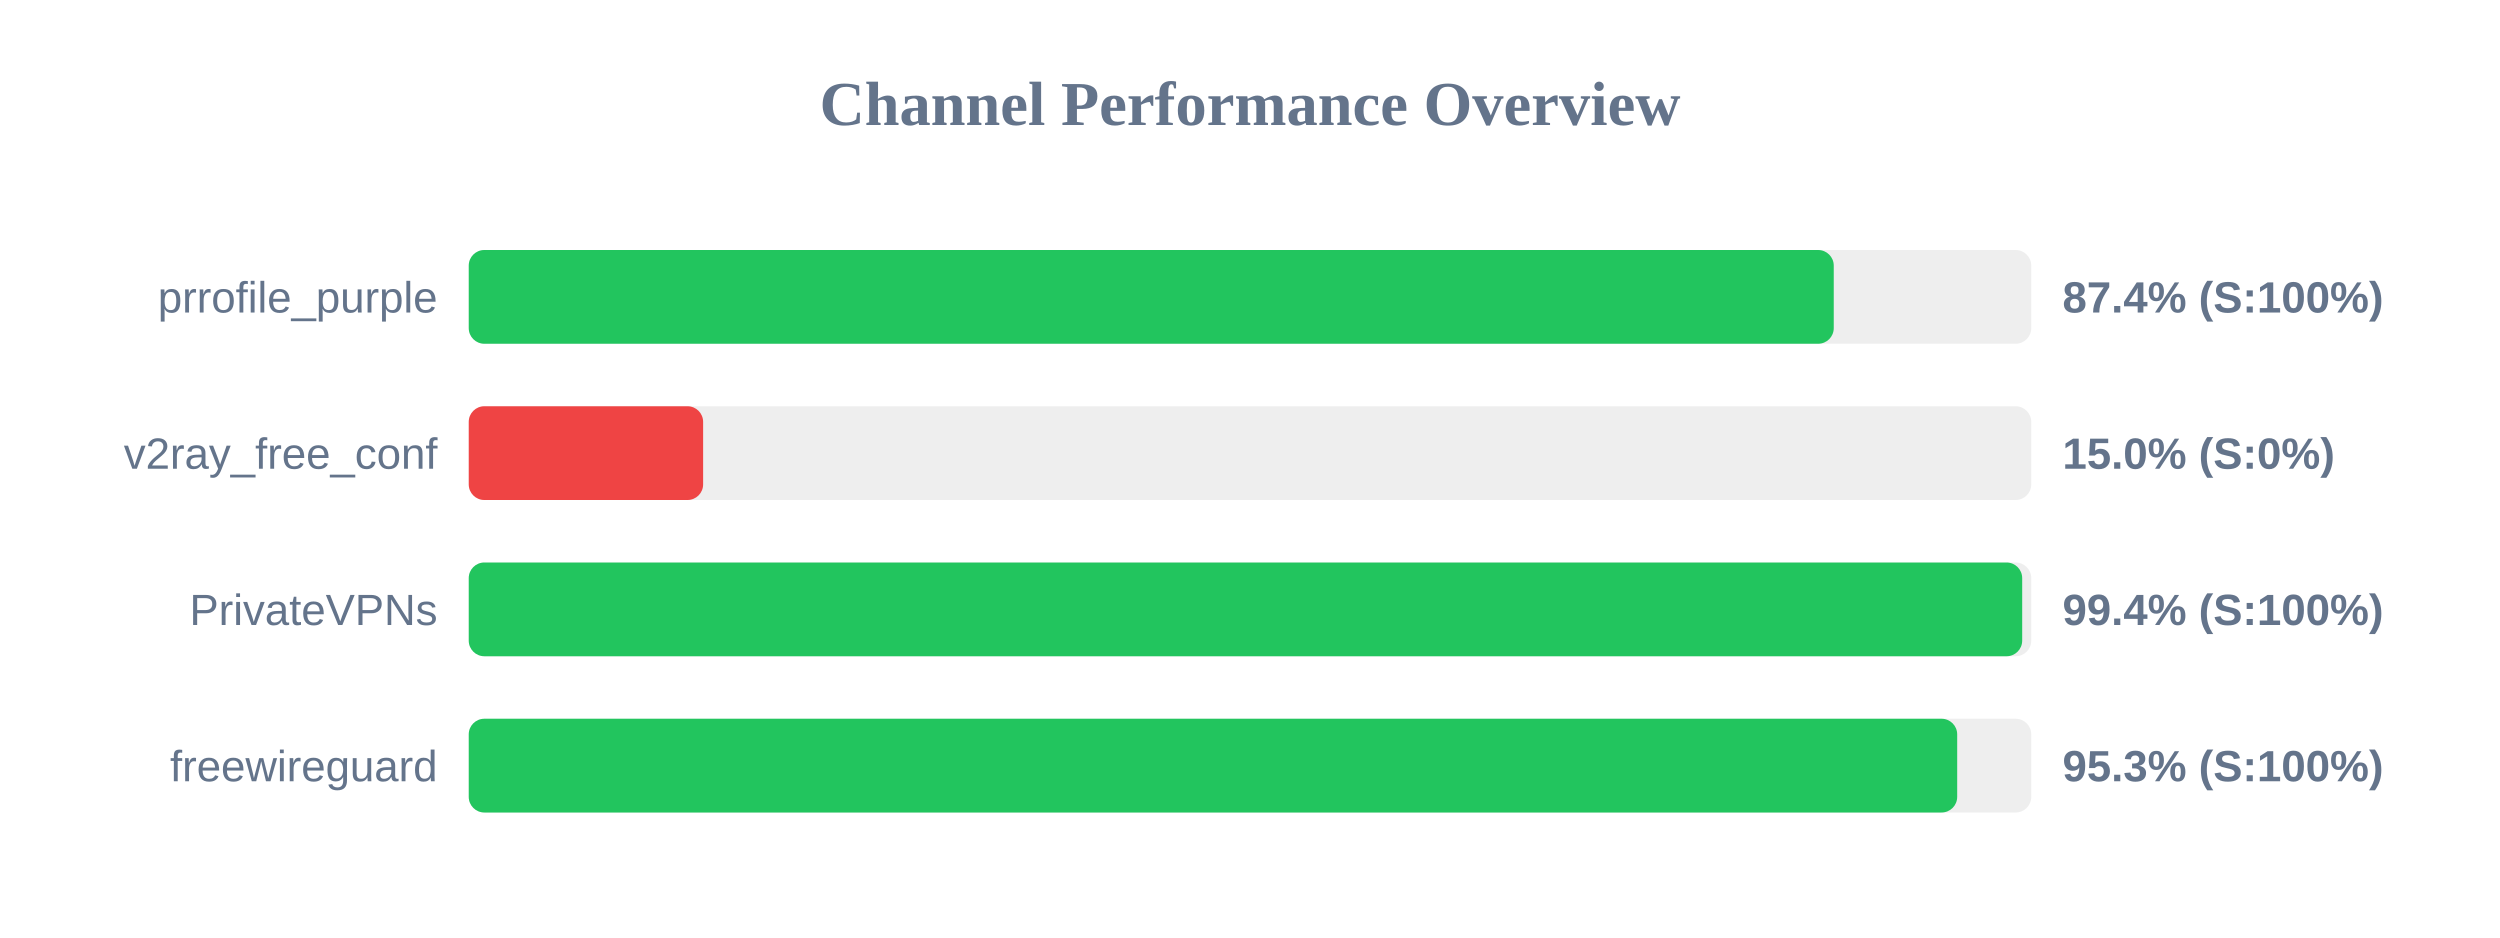
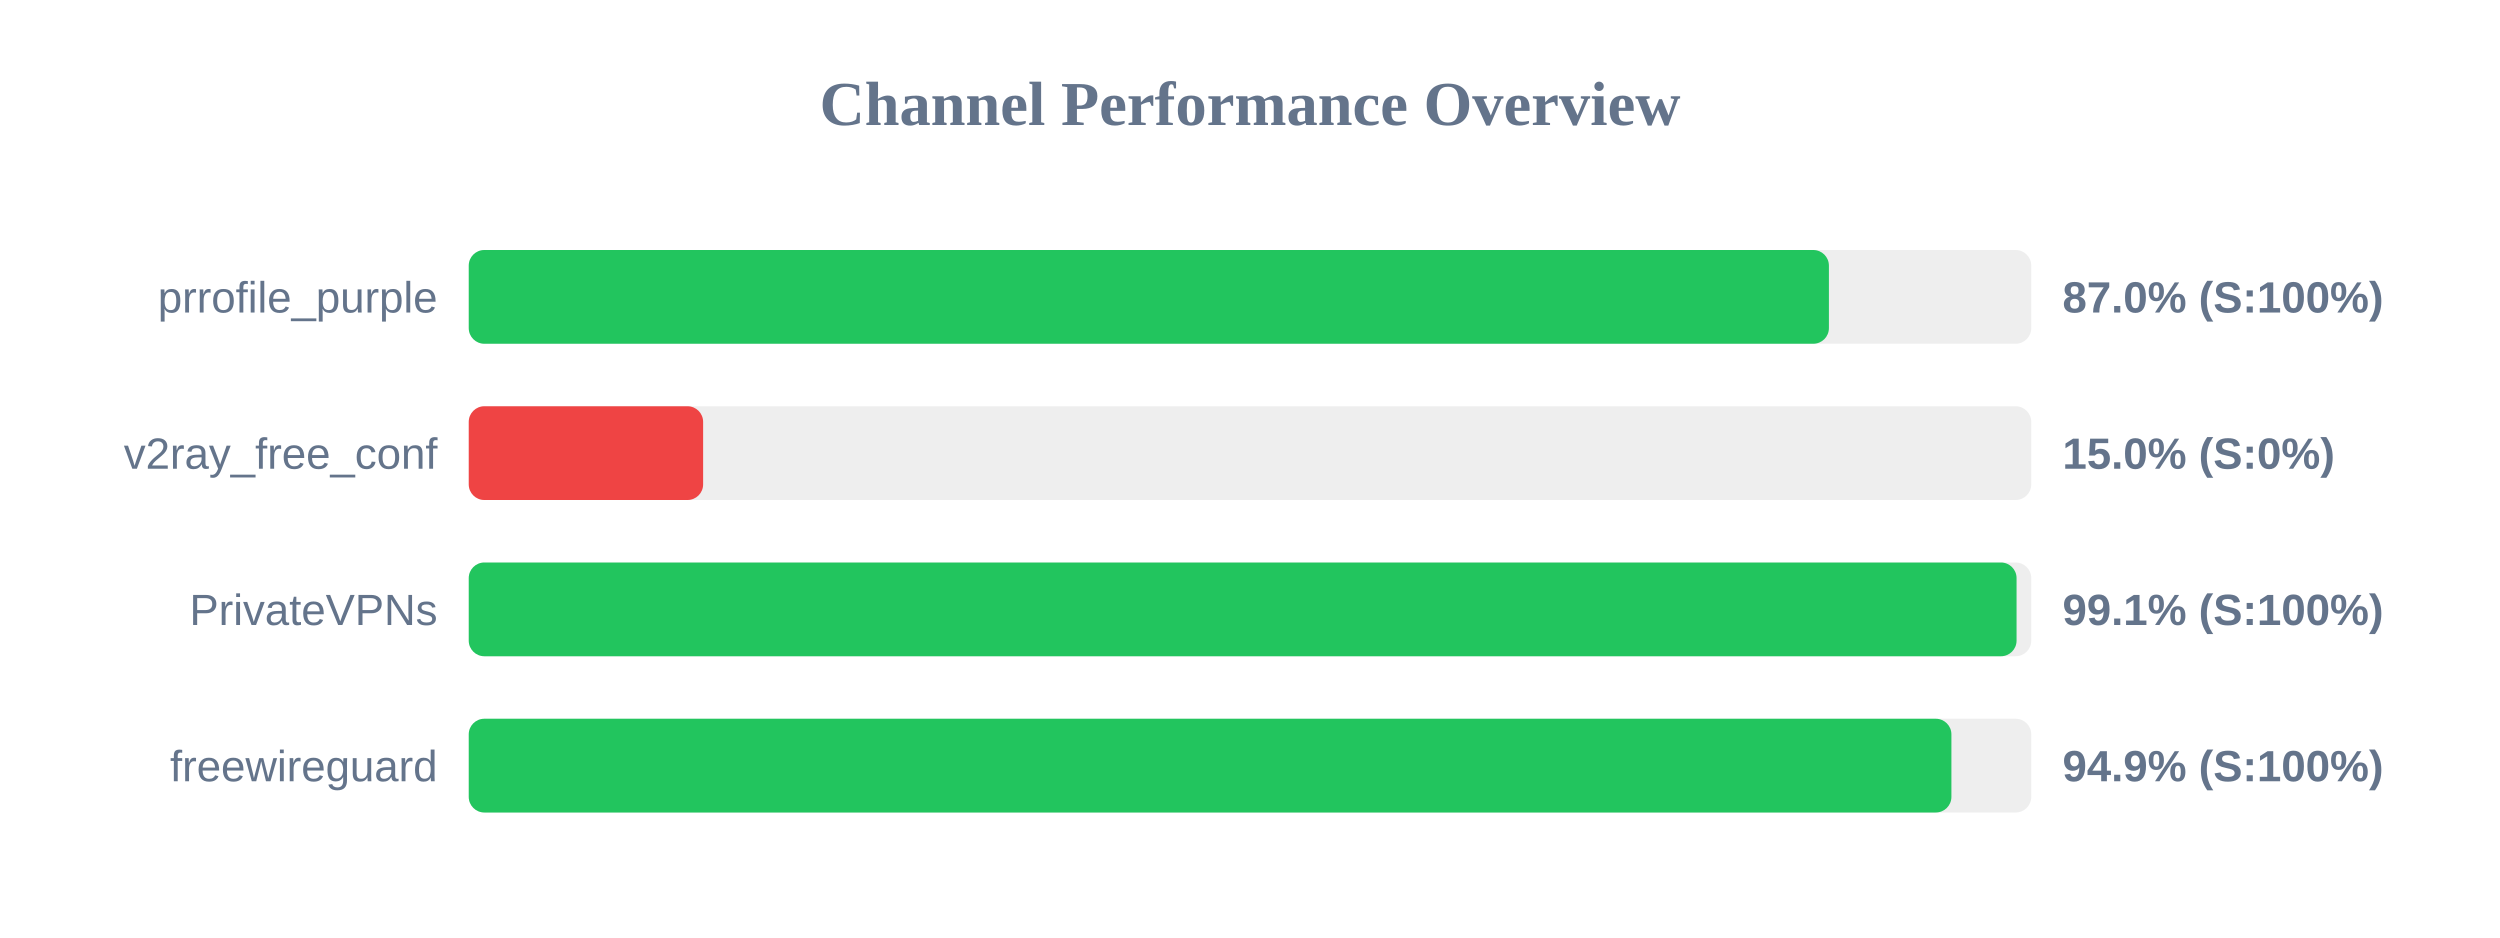
<svg xmlns="http://www.w3.org/2000/svg" width="800" height="300" version="1.1">
  <style>
        .row { font: 14px Arial; fill: #64748b; }
        .score { font: bold 14px Arial; fill: #64748b; }
    </style>
  <text x="400" y="40" text-anchor="middle" font-size="20px" font-weight="bold" fill="#64748b">Channel Performance Overview</text>
  <rect x="150" y="80" width="500" height="30" fill="#eee" rx="5" />
-   <rect x="150" y="80" width="436.8" height="30" fill="#22c55e" rx="5" />
+   <rect x="150" y="80" width="435.25" height="30" fill="#22c55e" rx="5" />
  <text x="140" y="100" text-anchor="end" class="row">prrofile_purple</text>
-   <text x="660" y="100" text-anchor="start" class="score">87.4% (S:100%)</text>
+   <text x="660" y="100" text-anchor="start" class="score">87.0% (S:100%)</text>
  <rect x="150" y="130" width="500" height="30" fill="#eee" rx="5" />
  <rect x="150" y="130" width="75.0" height="30" fill="#ef4444" rx="5" />
  <text x="140" y="150" text-anchor="end" class="row">v2ray_free_conf</text>
  <text x="660" y="150" text-anchor="start" class="score">15.0% (S:0%)</text>
  <rect x="150" y="180" width="500" height="30" fill="#eee" rx="5" />
-   <rect x="150" y="180" width="497.1" height="30" fill="#22c55e" rx="5" />
+   <rect x="150" y="180" width="495.3" height="30" fill="#22c55e" rx="5" />
  <text x="140" y="200" text-anchor="end" class="row">PrivateVPNs</text>
-   <text x="660" y="200" text-anchor="start" class="score">99.4% (S:100%)</text>
+   <text x="660" y="200" text-anchor="start" class="score">99.1% (S:100%)</text>
  <rect x="150" y="230" width="500" height="30" fill="#eee" rx="5" />
-   <rect x="150" y="230" width="476.3" height="30" fill="#22c55e" rx="5" />
+   <rect x="150" y="230" width="474.45" height="30" fill="#22c55e" rx="5" />
  <text x="140" y="250" text-anchor="end" class="row">freewireguard</text>
-   <text x="660" y="250" text-anchor="start" class="score">95.3% (S:100%)</text>
+   <text x="660" y="250" text-anchor="start" class="score">94.9% (S:100%)</text>
</svg>
